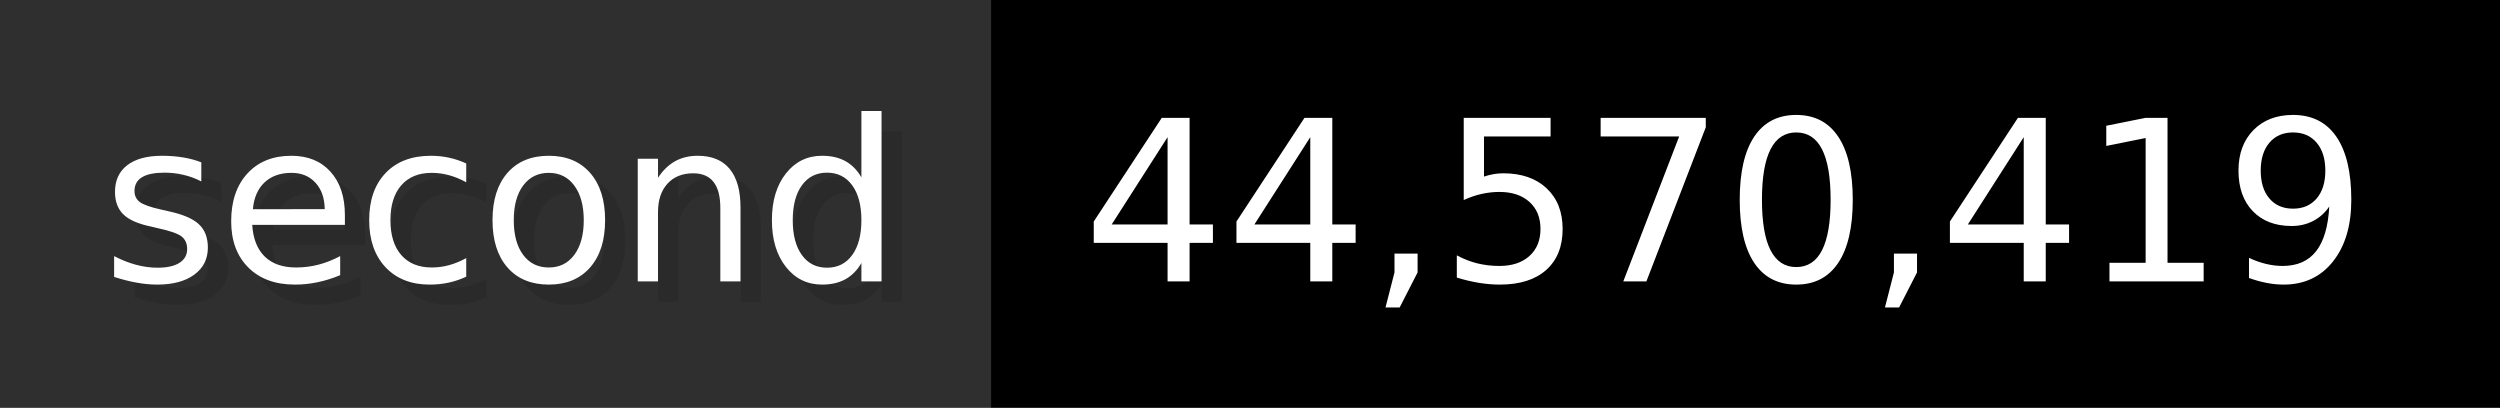
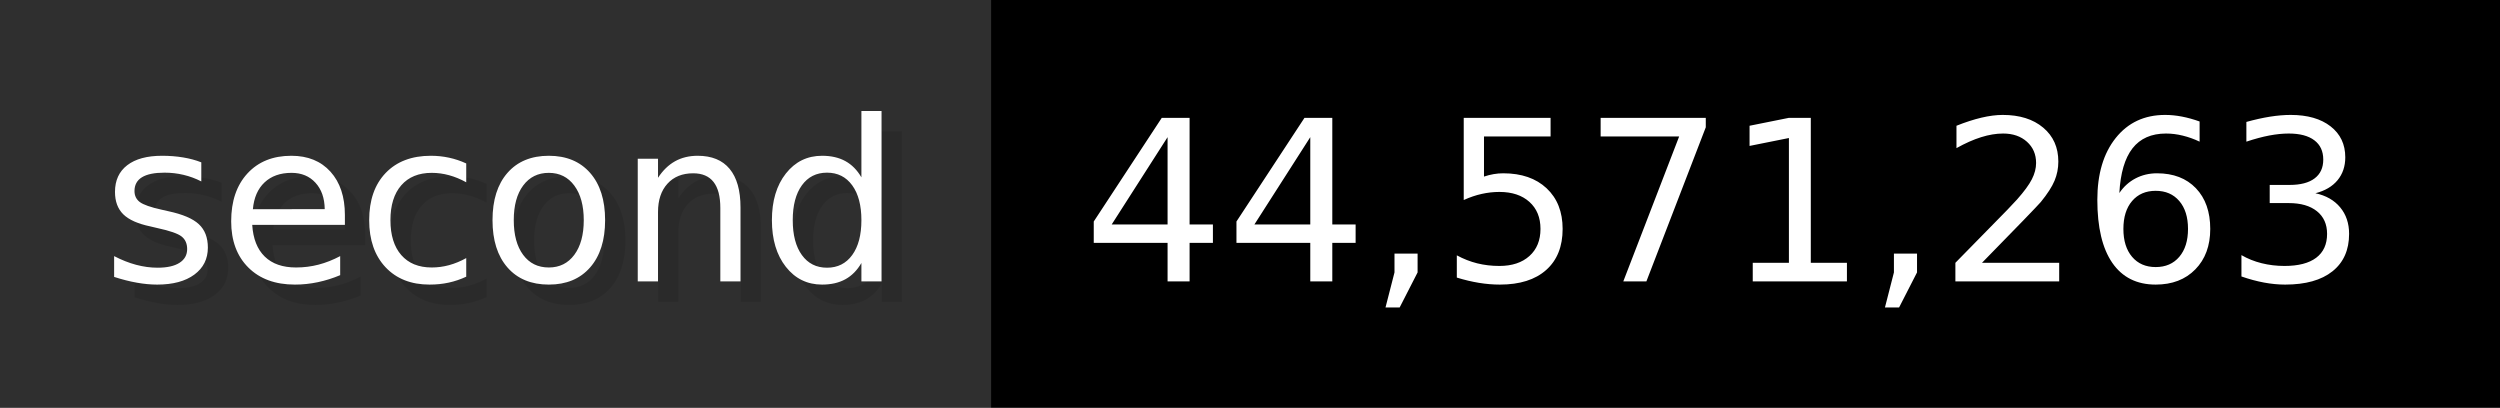
- <svg xmlns="http://www.w3.org/2000/svg" width="122.6" height="20" viewBox="0 0 1226 200" role="img" aria-label="second: 44,570,419">
+ <svg xmlns="http://www.w3.org/2000/svg" width="122.6" height="20" viewBox="0 0 1226 200" role="img" aria-label="second: 44,571,263">
  <g>
    <rect fill="#2F2F2F" width="486" height="200" />
    <rect fill="#" x="486" width="740" height="200" />
  </g>
  <g aria-hidden="true" fill="#fff" text-anchor="start" font-family="Verdana,DejaVu Sans,sans-serif" font-size="110">
    <text x="60" y="148" textLength="386" fill="#000" opacity="0.1">second</text>
    <text x="50" y="138" textLength="386">second</text>
-     <text x="541" y="148" textLength="640" fill="#000" opacity="0.1">44,570,419</text>
-     <text x="531" y="138" textLength="640">44,570,419</text>
+     <text x="541" y="148" textLength="640" fill="#000" opacity="0.1">44,571,263</text>
+     <text x="531" y="138" textLength="640">44,571,263</text>
  </g>
</svg>
